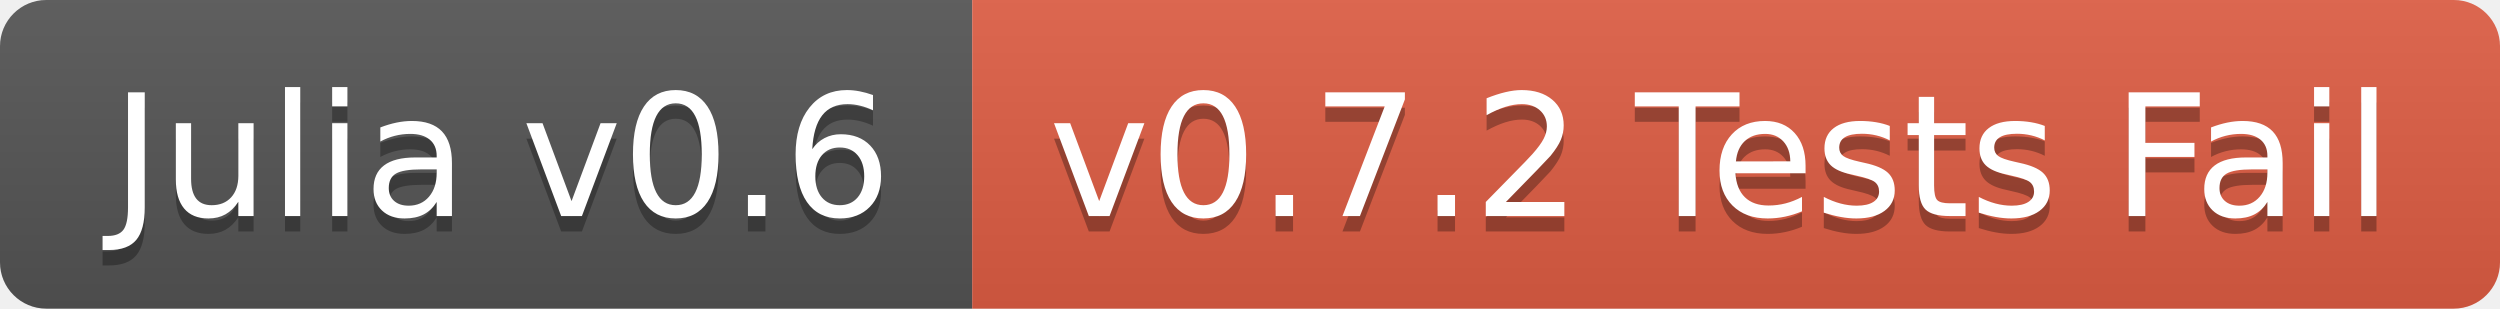
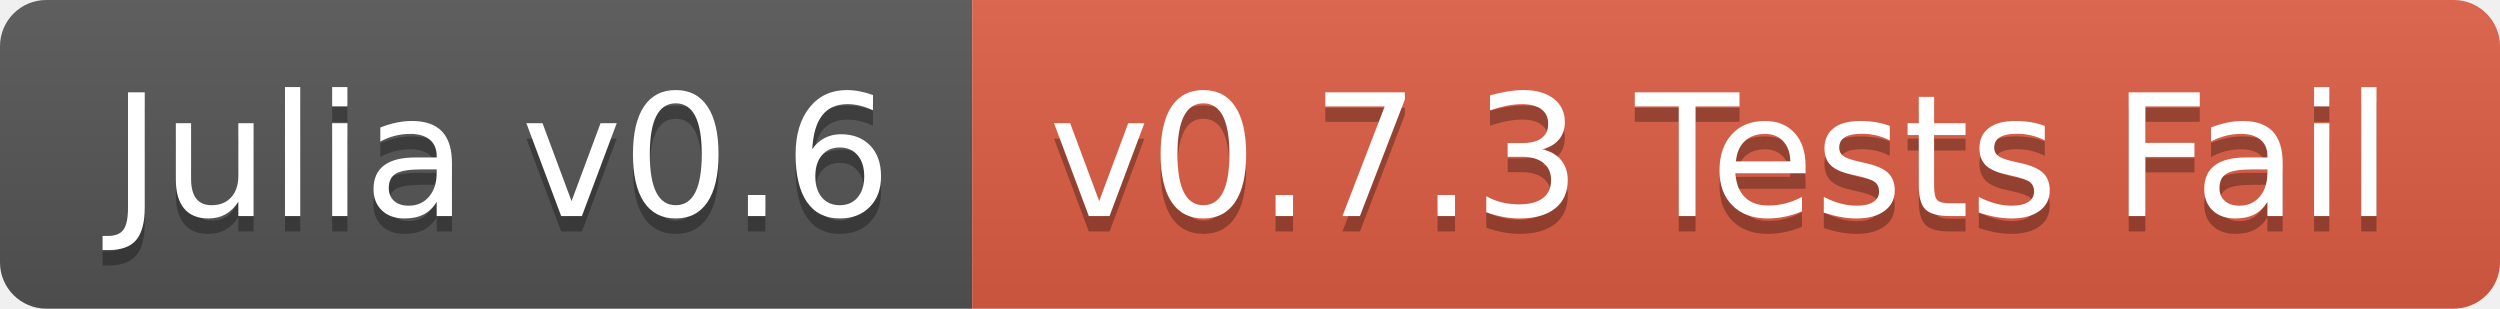
<svg xmlns="http://www.w3.org/2000/svg" width="162" height="20">
  <linearGradient id="b" x2="0" y2="100%">
    <stop offset="0" stop-color="#bbb" stop-opacity=".1" />
    <stop offset="1" stop-opacity=".1" />
  </linearGradient>
  <clipPath id="a">
    <rect width="162" height="20" rx="3" fill="#fff" />
  </clipPath>
  <g clip-path="url(#a)">
    <path fill="#555" d="M0 0h63v20H0z" />
    <path fill="#e05d44" d="M63 0h99v20H63z" />
    <path fill="url(#b)" d="M0 0h162v20H0z" />
  </g>
  <g fill="#fff" text-anchor="middle" font-family="DejaVu Sans,Verdana,Geneva,sans-serif" font-size="110">
    <text x="325" y="150" fill="#010101" fill-opacity=".3" transform="scale(.1)" textLength="530">Julia v0.6</text>
    <text x="325" y="140" transform="scale(.1)" textLength="530">Julia v0.6</text>
-     <text x="1115" y="150" fill="#010101" fill-opacity=".3" transform="scale(.1)" textLength="890">v0.7.2 Tests Fail</text>
-     <text x="1115" y="140" transform="scale(.1)" textLength="890">v0.7.2 Tests Fail</text>
+     <text x="1115" y="150" fill="#010101" fill-opacity=".3" transform="scale(.1)" textLength="890">v0.7.3 Tests Fail</text>
+     <text x="1115" y="140" transform="scale(.1)" textLength="890">v0.7.3 Tests Fail</text>
  </g>
</svg>
